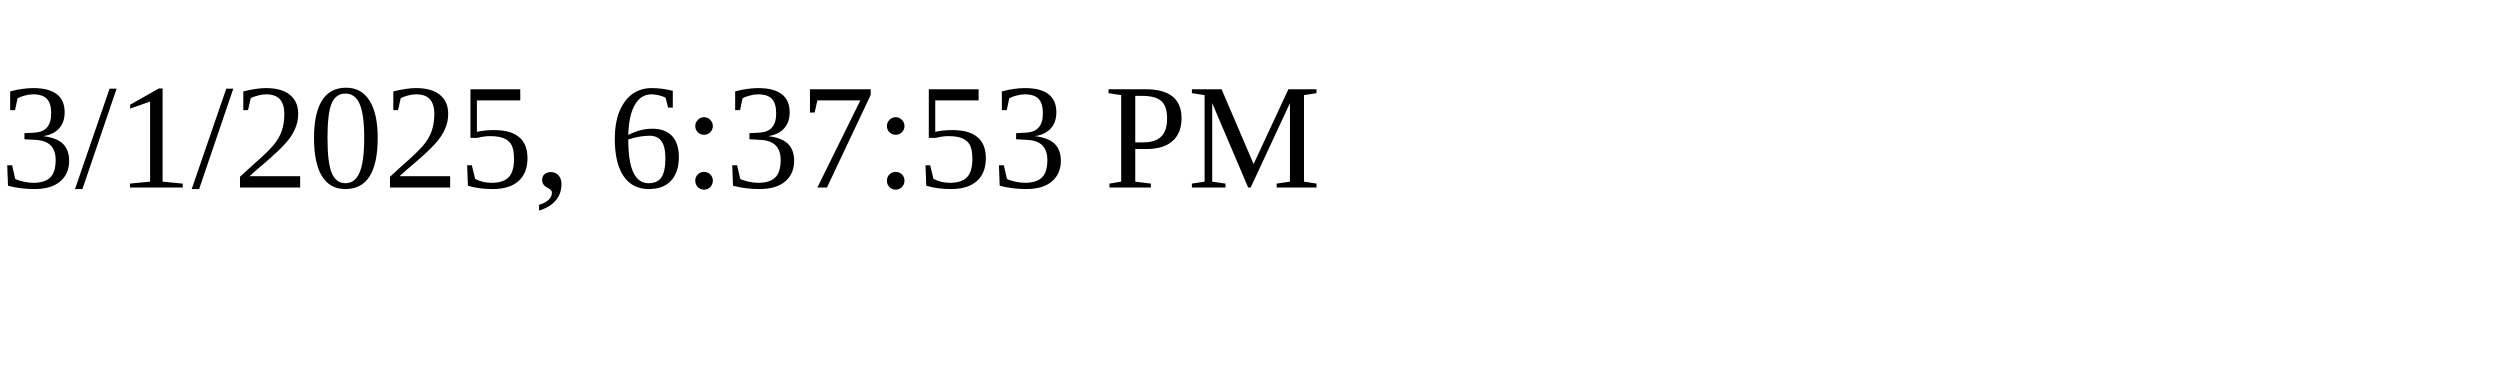
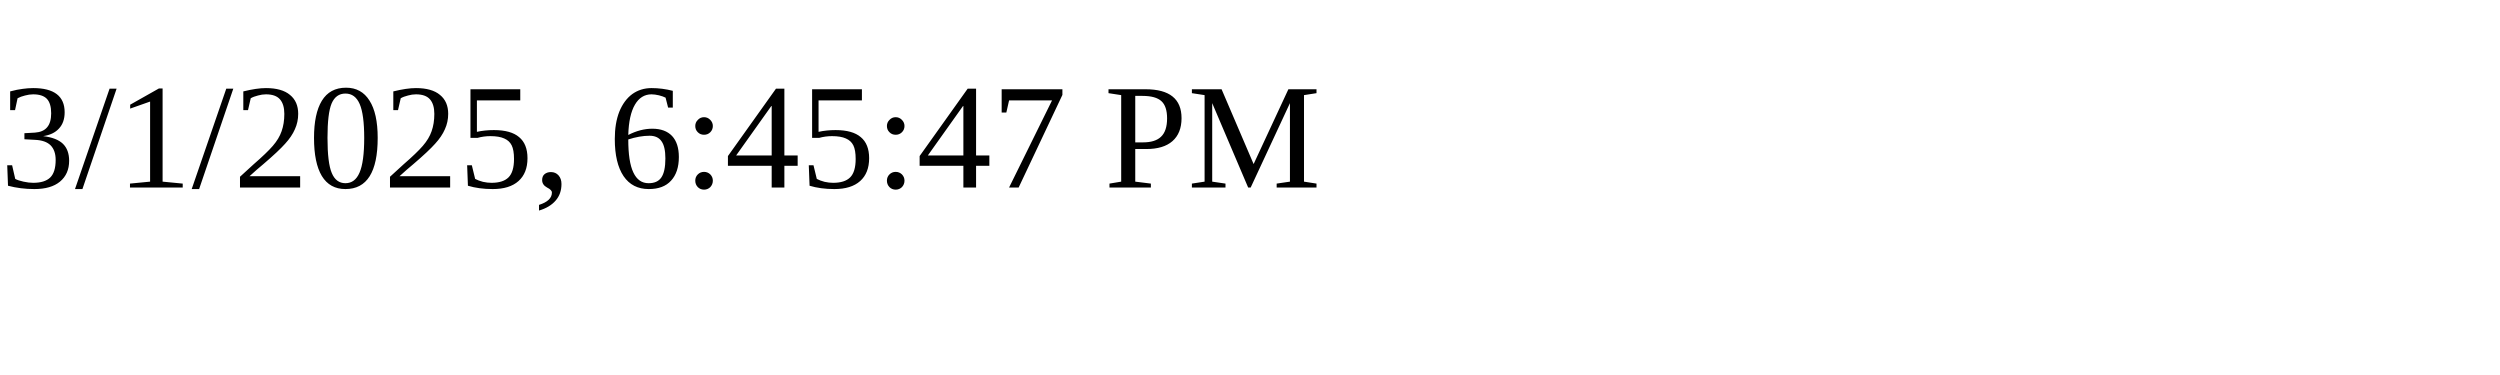
<svg xmlns="http://www.w3.org/2000/svg" height="30" width="200">
-   <text x="0" y="15">3/1/2025, 6:37:53 PM</text>
+   <text x="0" y="15">3/1/2025, 6:45:47 PM</text>
</svg>
